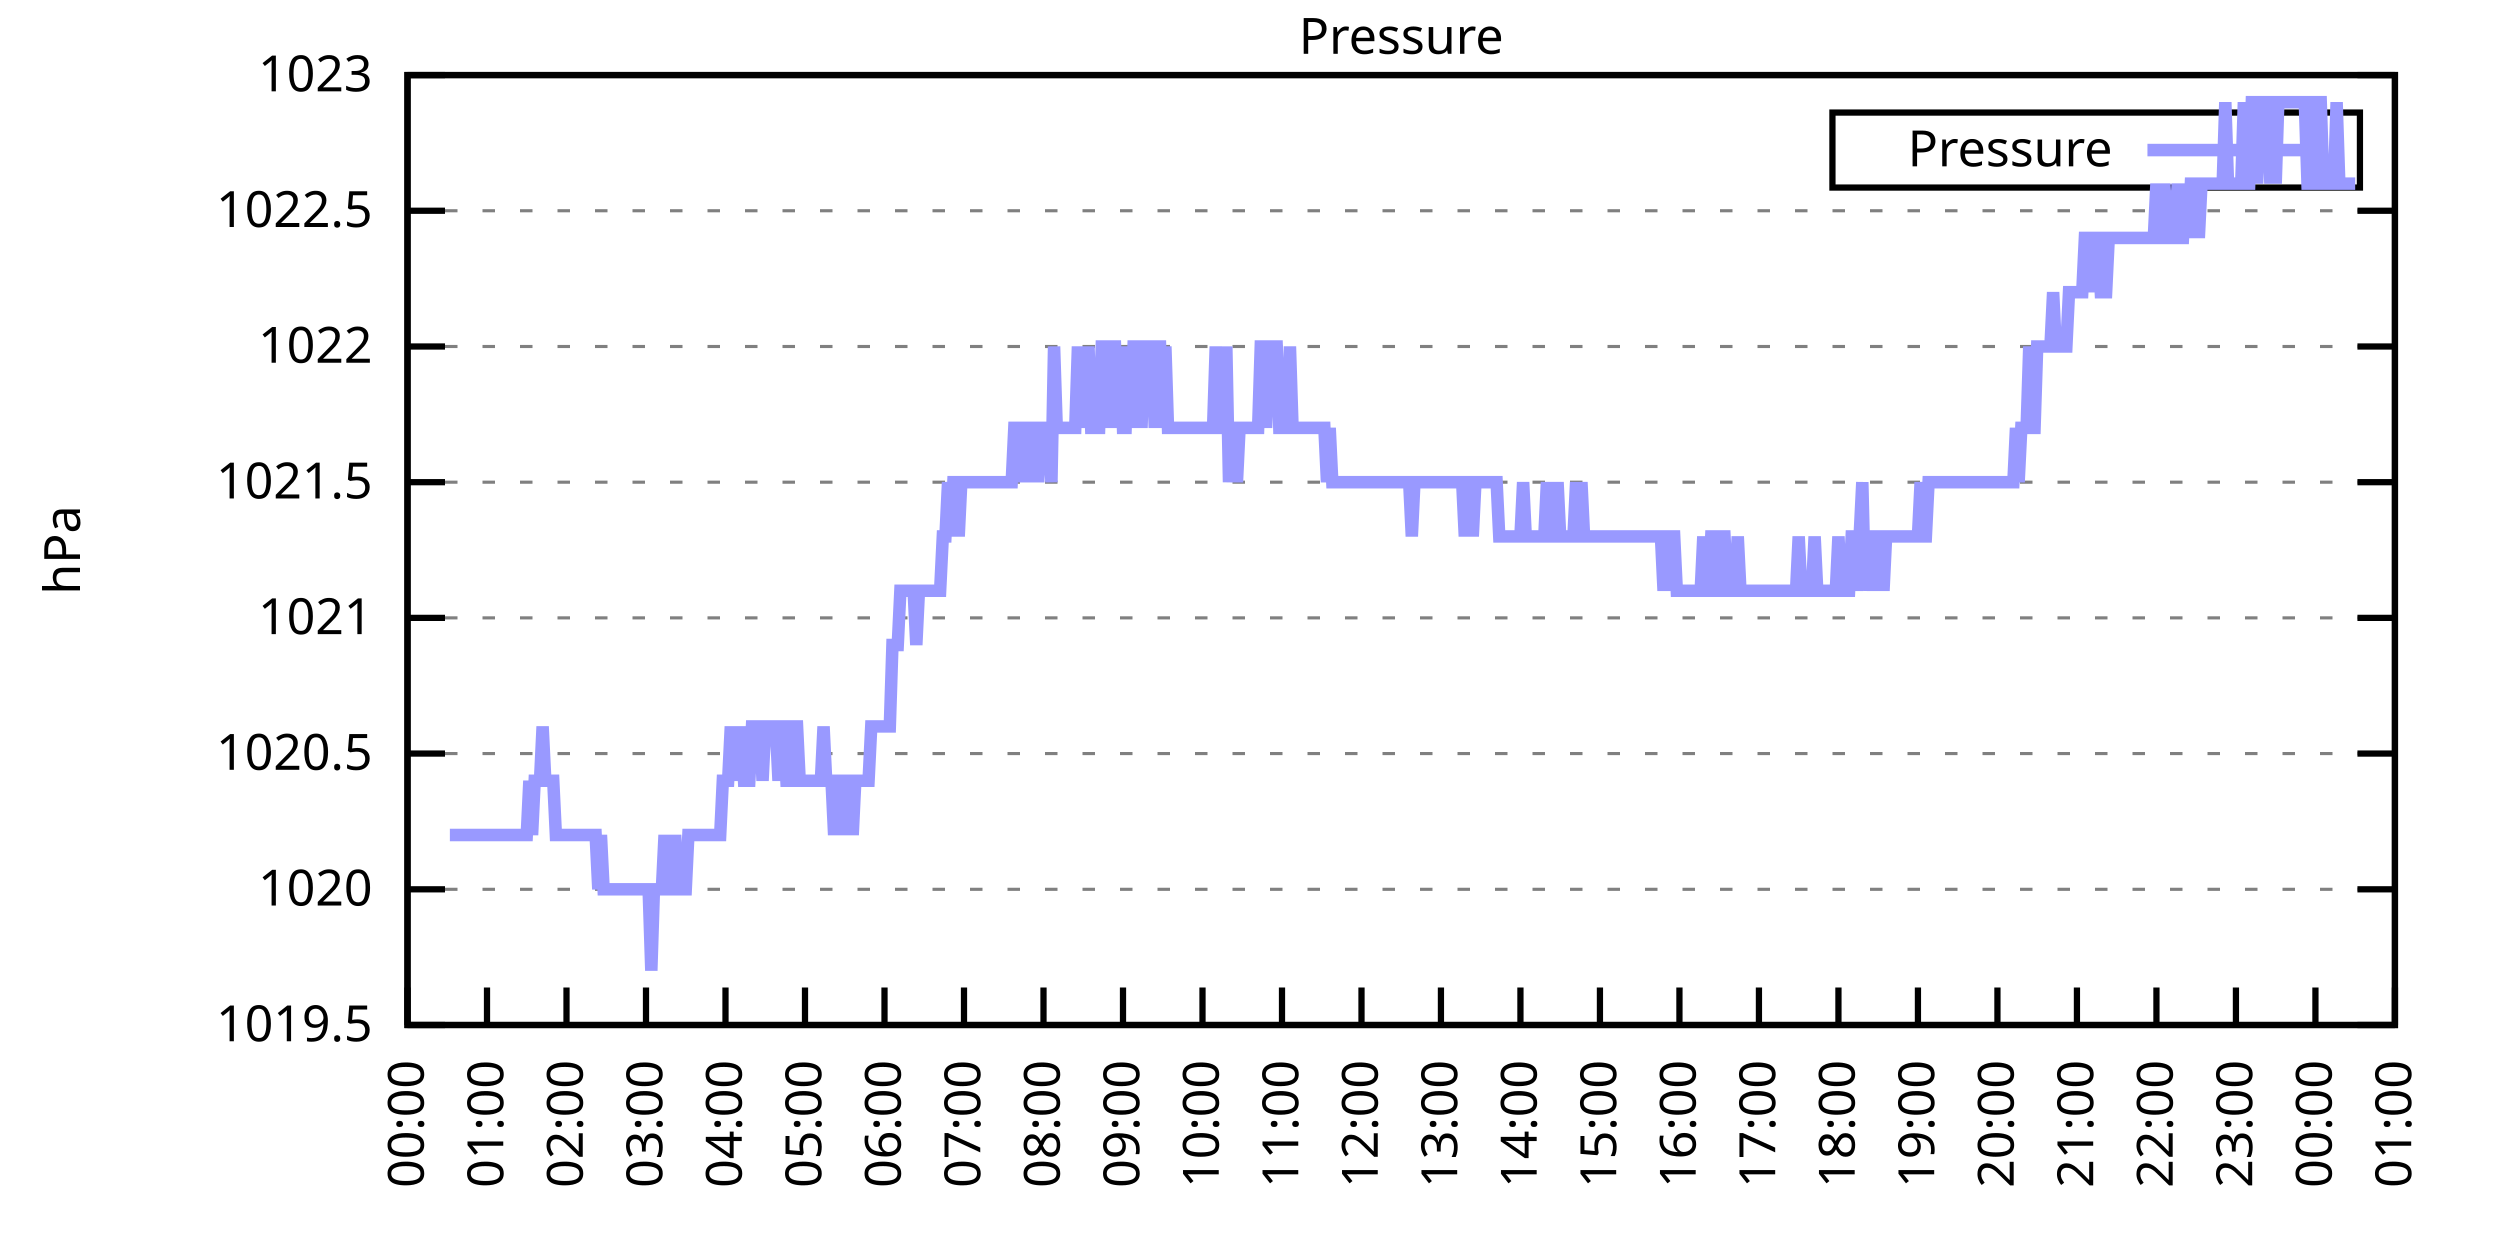
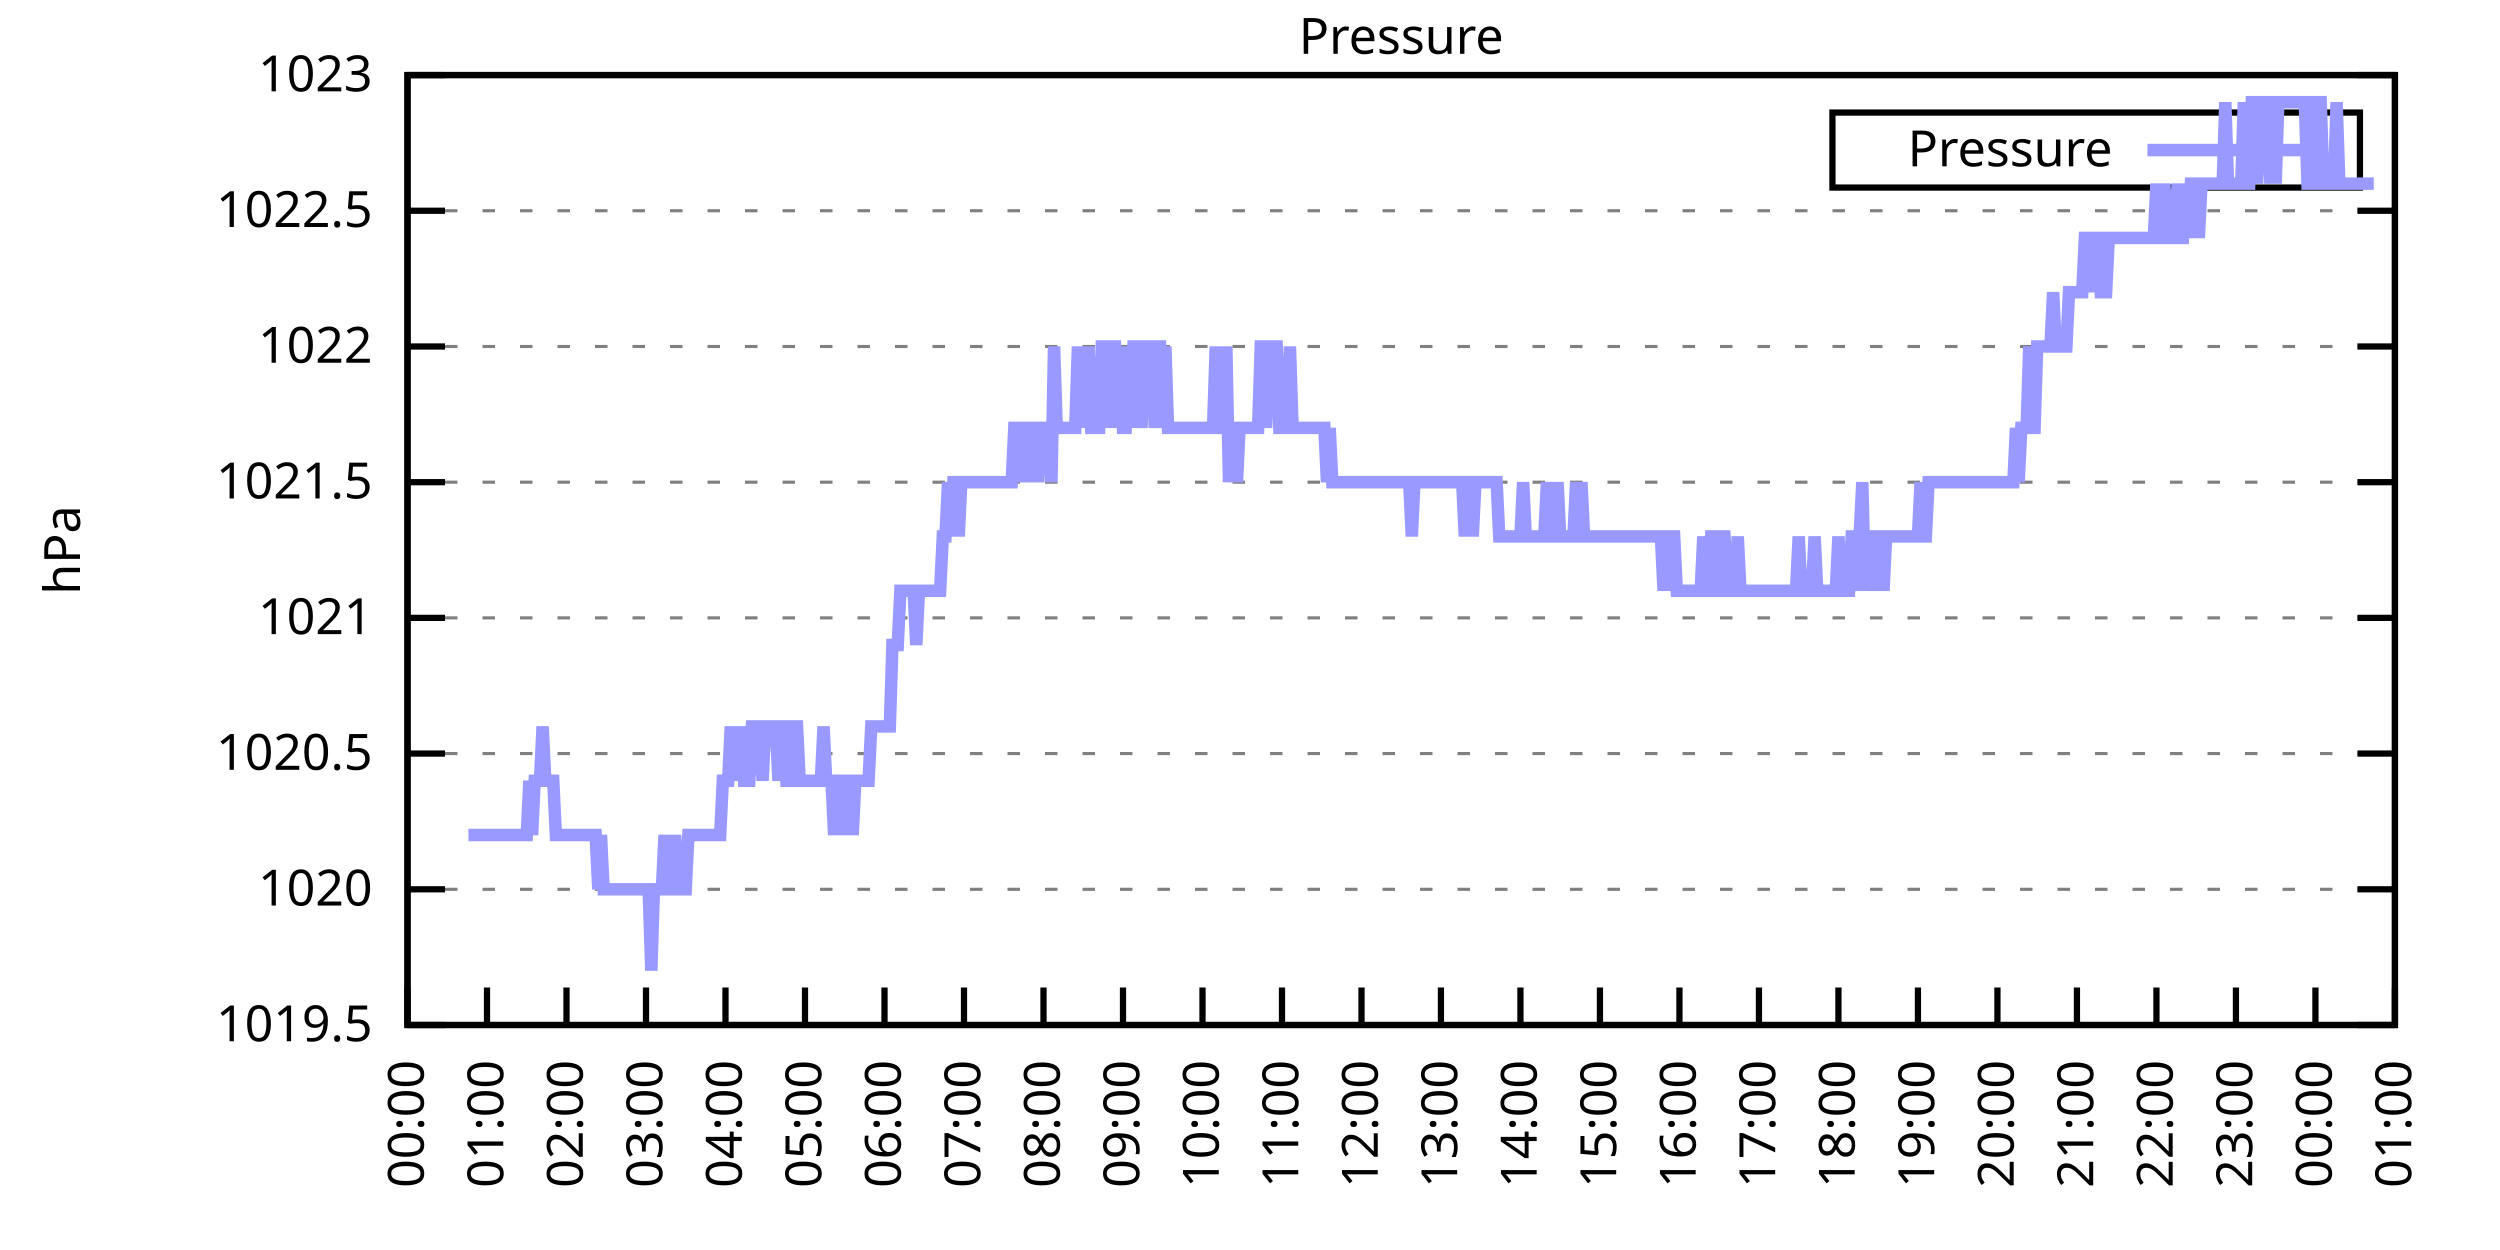
<svg xmlns="http://www.w3.org/2000/svg" xmlns:xlink="http://www.w3.org/1999/xlink" width="400" height="200" viewBox="0 0 400 200">
  <g id="gnuplot_canvas">
    <rect x="0" y="0" width="400" height="200" fill="none" />
    <defs>
      <circle id="gpDot" r="0.5" stroke-width="0.5" stroke="currentColor" />
      <path id="gpPt0" stroke-width="0.333" stroke="currentColor" d="M-1,0 h2 M0,-1 v2" />
      <path id="gpPt1" stroke-width="0.333" stroke="currentColor" d="M-1,-1 L1,1 M1,-1 L-1,1" />
      <path id="gpPt2" stroke-width="0.333" stroke="currentColor" d="M-1,0 L1,0 M0,-1 L0,1 M-1,-1 L1,1 M-1,1 L1,-1" />
      <rect id="gpPt3" stroke-width="0.333" stroke="currentColor" x="-1" y="-1" width="2" height="2" />
      <rect id="gpPt4" stroke-width="0.333" stroke="currentColor" fill="currentColor" x="-1" y="-1" width="2" height="2" />
      <circle id="gpPt5" stroke-width="0.333" stroke="currentColor" cx="0" cy="0" r="1" />
      <use xlink:href="#gpPt5" id="gpPt6" fill="currentColor" stroke="none" />
      <path id="gpPt7" stroke-width="0.333" stroke="currentColor" d="M0,-1.33 L-1.33,0.67 L1.33,0.67 z" />
      <use xlink:href="#gpPt7" id="gpPt8" fill="currentColor" stroke="none" />
      <use xlink:href="#gpPt7" id="gpPt9" stroke="currentColor" transform="rotate(180)" />
      <use xlink:href="#gpPt9" id="gpPt10" fill="currentColor" stroke="none" />
      <use xlink:href="#gpPt3" id="gpPt11" stroke="currentColor" transform="rotate(45)" />
      <use xlink:href="#gpPt11" id="gpPt12" fill="currentColor" stroke="none" />
      <path id="gpPt13" stroke-width="0.333" stroke="currentColor" d="M0,1.330 L1.265,0.411 L0.782,-1.067 L-0.782,-1.076 L-1.265,0.411 z" />
      <use xlink:href="#gpPt13" id="gpPt14" fill="currentColor" stroke="none" />
      <filter id="textbox" filterUnits="objectBoundingBox" x="0" y="0" height="1" width="1">
        <feFlood flood-color="white" flood-opacity="1" result="bgnd" />
        <feComposite in="SourceGraphic" in2="bgnd" operator="atop" />
      </filter>
      <filter id="greybox" filterUnits="objectBoundingBox" x="0" y="0" height="1" width="1">
        <feFlood flood-color="lightgrey" flood-opacity="1" result="grey" />
        <feComposite in="SourceGraphic" in2="grey" operator="atop" />
      </filter>
    </defs>
    <g fill="none" color="white" stroke="currentColor" stroke-width="1.00" stroke-linecap="butt" stroke-linejoin="miter">
</g>
    <g fill="none" color="black" stroke="currentColor" stroke-width="1.00" stroke-linecap="butt" stroke-linejoin="miter">
      <g stroke="none" shape-rendering="crispEdges">
        <polygon fill="rgb(255, 255, 255)" points="65.20,164.00 383.18,164.00 383.18,12.02 65.20,12.02 " />
      </g>
    </g>
    <g fill="none" color="black" stroke="currentColor" stroke-width="1.00" stroke-linecap="butt" stroke-linejoin="miter">
</g>
    <g fill="none" color="black" stroke="black" stroke-width="0.50" stroke-linecap="butt" stroke-linejoin="miter">
</g>
    <g fill="none" color="gray" stroke="currentColor" stroke-width="0.50" stroke-linecap="butt" stroke-linejoin="miter">
      <path stroke="gray" stroke-dasharray="2,4" class="gridline" d="M65.20,164.00 L383.19,164.00  " />
    </g>
    <g fill="none" color="gray" stroke="gray" stroke-width="1.00" stroke-linecap="butt" stroke-linejoin="miter">
</g>
    <g fill="none" color="black" stroke="currentColor" stroke-width="1.00" stroke-linecap="butt" stroke-linejoin="miter">
      <path stroke="black" d="M65.20,164.00 L71.20,164.00 M383.19,164.00 L377.19,164.00  " />
      <g transform="translate(59.60,166.60)" stroke="none" fill="black" font-family="Sans" font-size="8.00" text-anchor="end">
        <text>
          <tspan font-family="Sans"> 1019.5</tspan>
        </text>
      </g>
    </g>
    <g fill="none" color="black" stroke="currentColor" stroke-width="1.00" stroke-linecap="butt" stroke-linejoin="miter">
</g>
    <g fill="none" color="black" stroke="black" stroke-width="0.50" stroke-linecap="butt" stroke-linejoin="miter">
</g>
    <g fill="none" color="gray" stroke="currentColor" stroke-width="0.50" stroke-linecap="butt" stroke-linejoin="miter">
      <path stroke="gray" stroke-dasharray="2,4" class="gridline" d="M65.20,142.29 L383.19,142.29  " />
    </g>
    <g fill="none" color="gray" stroke="gray" stroke-width="1.00" stroke-linecap="butt" stroke-linejoin="miter">
</g>
    <g fill="none" color="black" stroke="currentColor" stroke-width="1.00" stroke-linecap="butt" stroke-linejoin="miter">
      <path stroke="black" d="M65.20,142.29 L71.20,142.29 M383.19,142.29 L377.19,142.29  " />
      <g transform="translate(59.60,144.89)" stroke="none" fill="black" font-family="Sans" font-size="8.00" text-anchor="end">
        <text>
          <tspan font-family="Sans"> 1020</tspan>
        </text>
      </g>
    </g>
    <g fill="none" color="black" stroke="currentColor" stroke-width="1.00" stroke-linecap="butt" stroke-linejoin="miter">
</g>
    <g fill="none" color="black" stroke="black" stroke-width="0.50" stroke-linecap="butt" stroke-linejoin="miter">
</g>
    <g fill="none" color="gray" stroke="currentColor" stroke-width="0.50" stroke-linecap="butt" stroke-linejoin="miter">
      <path stroke="gray" stroke-dasharray="2,4" class="gridline" d="M65.20,120.57 L383.19,120.57  " />
    </g>
    <g fill="none" color="gray" stroke="gray" stroke-width="1.00" stroke-linecap="butt" stroke-linejoin="miter">
</g>
    <g fill="none" color="black" stroke="currentColor" stroke-width="1.00" stroke-linecap="butt" stroke-linejoin="miter">
      <path stroke="black" d="M65.20,120.57 L71.20,120.57 M383.19,120.57 L377.19,120.57  " />
      <g transform="translate(59.60,123.17)" stroke="none" fill="black" font-family="Sans" font-size="8.00" text-anchor="end">
        <text>
          <tspan font-family="Sans"> 1020.5</tspan>
        </text>
      </g>
    </g>
    <g fill="none" color="black" stroke="currentColor" stroke-width="1.00" stroke-linecap="butt" stroke-linejoin="miter">
</g>
    <g fill="none" color="black" stroke="black" stroke-width="0.50" stroke-linecap="butt" stroke-linejoin="miter">
</g>
    <g fill="none" color="gray" stroke="currentColor" stroke-width="0.50" stroke-linecap="butt" stroke-linejoin="miter">
      <path stroke="gray" stroke-dasharray="2,4" class="gridline" d="M65.20,98.86 L383.19,98.86  " />
    </g>
    <g fill="none" color="gray" stroke="gray" stroke-width="1.00" stroke-linecap="butt" stroke-linejoin="miter">
</g>
    <g fill="none" color="black" stroke="currentColor" stroke-width="1.00" stroke-linecap="butt" stroke-linejoin="miter">
      <path stroke="black" d="M65.20,98.86 L71.20,98.86 M383.19,98.86 L377.19,98.86  " />
      <g transform="translate(59.60,101.46)" stroke="none" fill="black" font-family="Sans" font-size="8.00" text-anchor="end">
        <text>
          <tspan font-family="Sans"> 1021</tspan>
        </text>
      </g>
    </g>
    <g fill="none" color="black" stroke="currentColor" stroke-width="1.00" stroke-linecap="butt" stroke-linejoin="miter">
</g>
    <g fill="none" color="black" stroke="black" stroke-width="0.50" stroke-linecap="butt" stroke-linejoin="miter">
</g>
    <g fill="none" color="gray" stroke="currentColor" stroke-width="0.50" stroke-linecap="butt" stroke-linejoin="miter">
      <path stroke="gray" stroke-dasharray="2,4" class="gridline" d="M65.20,77.15 L383.19,77.15  " />
    </g>
    <g fill="none" color="gray" stroke="gray" stroke-width="1.00" stroke-linecap="butt" stroke-linejoin="miter">
</g>
    <g fill="none" color="black" stroke="currentColor" stroke-width="1.00" stroke-linecap="butt" stroke-linejoin="miter">
      <path stroke="black" d="M65.20,77.15 L71.20,77.15 M383.19,77.15 L377.19,77.15  " />
      <g transform="translate(59.60,79.75)" stroke="none" fill="black" font-family="Sans" font-size="8.00" text-anchor="end">
        <text>
          <tspan font-family="Sans"> 1021.5</tspan>
        </text>
      </g>
    </g>
    <g fill="none" color="black" stroke="currentColor" stroke-width="1.00" stroke-linecap="butt" stroke-linejoin="miter">
</g>
    <g fill="none" color="black" stroke="black" stroke-width="0.50" stroke-linecap="butt" stroke-linejoin="miter">
</g>
    <g fill="none" color="gray" stroke="currentColor" stroke-width="0.50" stroke-linecap="butt" stroke-linejoin="miter">
      <path stroke="gray" stroke-dasharray="2,4" class="gridline" d="M65.20,55.44 L383.19,55.44  " />
    </g>
    <g fill="none" color="gray" stroke="gray" stroke-width="1.00" stroke-linecap="butt" stroke-linejoin="miter">
</g>
    <g fill="none" color="black" stroke="currentColor" stroke-width="1.00" stroke-linecap="butt" stroke-linejoin="miter">
      <path stroke="black" d="M65.20,55.44 L71.20,55.44 M383.19,55.44 L377.19,55.44  " />
      <g transform="translate(59.60,58.04)" stroke="none" fill="black" font-family="Sans" font-size="8.00" text-anchor="end">
        <text>
          <tspan font-family="Sans"> 1022</tspan>
        </text>
      </g>
    </g>
    <g fill="none" color="black" stroke="currentColor" stroke-width="1.00" stroke-linecap="butt" stroke-linejoin="miter">
</g>
    <g fill="none" color="black" stroke="black" stroke-width="0.50" stroke-linecap="butt" stroke-linejoin="miter">
</g>
    <g fill="none" color="gray" stroke="currentColor" stroke-width="0.50" stroke-linecap="butt" stroke-linejoin="miter">
      <path stroke="gray" stroke-dasharray="2,4" class="gridline" d="M65.20,33.72 L383.19,33.72  " />
    </g>
    <g fill="none" color="gray" stroke="gray" stroke-width="1.00" stroke-linecap="butt" stroke-linejoin="miter">
</g>
    <g fill="none" color="black" stroke="currentColor" stroke-width="1.00" stroke-linecap="butt" stroke-linejoin="miter">
      <path stroke="black" d="M65.20,33.72 L71.20,33.72 M383.19,33.72 L377.19,33.72  " />
      <g transform="translate(59.60,36.32)" stroke="none" fill="black" font-family="Sans" font-size="8.00" text-anchor="end">
        <text>
          <tspan font-family="Sans"> 1022.5</tspan>
        </text>
      </g>
    </g>
    <g fill="none" color="black" stroke="currentColor" stroke-width="1.00" stroke-linecap="butt" stroke-linejoin="miter">
</g>
    <g fill="none" color="black" stroke="black" stroke-width="0.50" stroke-linecap="butt" stroke-linejoin="miter">
</g>
    <g fill="none" color="gray" stroke="currentColor" stroke-width="0.50" stroke-linecap="butt" stroke-linejoin="miter">
      <path stroke="gray" stroke-dasharray="2,4" class="gridline" d="M65.20,12.01 L383.19,12.01  " />
    </g>
    <g fill="none" color="gray" stroke="gray" stroke-width="1.00" stroke-linecap="butt" stroke-linejoin="miter">
</g>
    <g fill="none" color="black" stroke="currentColor" stroke-width="1.00" stroke-linecap="butt" stroke-linejoin="miter">
      <path stroke="black" d="M65.20,12.01 L71.20,12.01 M383.19,12.01 L377.19,12.01  " />
      <g transform="translate(59.60,14.61)" stroke="none" fill="black" font-family="Sans" font-size="8.00" text-anchor="end">
        <text>
          <tspan font-family="Sans"> 1023</tspan>
        </text>
      </g>
    </g>
    <g fill="none" color="black" stroke="currentColor" stroke-width="1.00" stroke-linecap="butt" stroke-linejoin="miter">
      <path stroke="black" d="M65.20,164.00 L65.20,158.00  " />
      <g transform="translate(67.80,169.60) rotate(270.00)" stroke="none" fill="black" font-family="Sans" font-size="8.00" text-anchor="end">
        <text>
          <tspan font-family="Sans">00:00</tspan>
        </text>
      </g>
    </g>
    <g fill="none" color="black" stroke="currentColor" stroke-width="1.00" stroke-linecap="butt" stroke-linejoin="miter">
      <path stroke="black" d="M77.92,164.00 L77.92,158.00  " />
      <g transform="translate(80.52,169.60) rotate(270.00)" stroke="none" fill="black" font-family="Sans" font-size="8.00" text-anchor="end">
        <text>
          <tspan font-family="Sans">01:00</tspan>
        </text>
      </g>
    </g>
    <g fill="none" color="black" stroke="currentColor" stroke-width="1.00" stroke-linecap="butt" stroke-linejoin="miter">
      <path stroke="black" d="M90.64,164.00 L90.64,158.00  " />
      <g transform="translate(93.24,169.60) rotate(270.00)" stroke="none" fill="black" font-family="Sans" font-size="8.00" text-anchor="end">
        <text>
          <tspan font-family="Sans">02:00</tspan>
        </text>
      </g>
    </g>
    <g fill="none" color="black" stroke="currentColor" stroke-width="1.00" stroke-linecap="butt" stroke-linejoin="miter">
      <path stroke="black" d="M103.36,164.00 L103.36,158.00  " />
      <g transform="translate(105.96,169.60) rotate(270.00)" stroke="none" fill="black" font-family="Sans" font-size="8.00" text-anchor="end">
        <text>
          <tspan font-family="Sans">03:00</tspan>
        </text>
      </g>
    </g>
    <g fill="none" color="black" stroke="currentColor" stroke-width="1.00" stroke-linecap="butt" stroke-linejoin="miter">
      <path stroke="black" d="M116.08,164.00 L116.08,158.00  " />
      <g transform="translate(118.68,169.60) rotate(270.00)" stroke="none" fill="black" font-family="Sans" font-size="8.00" text-anchor="end">
        <text>
          <tspan font-family="Sans">04:00</tspan>
        </text>
      </g>
    </g>
    <g fill="none" color="black" stroke="currentColor" stroke-width="1.00" stroke-linecap="butt" stroke-linejoin="miter">
      <path stroke="black" d="M128.80,164.00 L128.80,158.00  " />
      <g transform="translate(131.40,169.60) rotate(270.00)" stroke="none" fill="black" font-family="Sans" font-size="8.00" text-anchor="end">
        <text>
          <tspan font-family="Sans">05:00</tspan>
        </text>
      </g>
    </g>
    <g fill="none" color="black" stroke="currentColor" stroke-width="1.00" stroke-linecap="butt" stroke-linejoin="miter">
      <path stroke="black" d="M141.52,164.00 L141.52,158.00  " />
      <g transform="translate(144.12,169.60) rotate(270.00)" stroke="none" fill="black" font-family="Sans" font-size="8.00" text-anchor="end">
        <text>
          <tspan font-family="Sans">06:00</tspan>
        </text>
      </g>
    </g>
    <g fill="none" color="black" stroke="currentColor" stroke-width="1.00" stroke-linecap="butt" stroke-linejoin="miter">
      <path stroke="black" d="M154.24,164.00 L154.24,158.00  " />
      <g transform="translate(156.84,169.60) rotate(270.00)" stroke="none" fill="black" font-family="Sans" font-size="8.00" text-anchor="end">
        <text>
          <tspan font-family="Sans">07:00</tspan>
        </text>
      </g>
    </g>
    <g fill="none" color="black" stroke="currentColor" stroke-width="1.00" stroke-linecap="butt" stroke-linejoin="miter">
      <path stroke="black" d="M166.96,164.00 L166.96,158.00  " />
      <g transform="translate(169.56,169.60) rotate(270.00)" stroke="none" fill="black" font-family="Sans" font-size="8.00" text-anchor="end">
        <text>
          <tspan font-family="Sans">08:00</tspan>
        </text>
      </g>
    </g>
    <g fill="none" color="black" stroke="currentColor" stroke-width="1.00" stroke-linecap="butt" stroke-linejoin="miter">
      <path stroke="black" d="M179.68,164.00 L179.68,158.00  " />
      <g transform="translate(182.28,169.60) rotate(270.00)" stroke="none" fill="black" font-family="Sans" font-size="8.00" text-anchor="end">
        <text>
          <tspan font-family="Sans">09:00</tspan>
        </text>
      </g>
    </g>
    <g fill="none" color="black" stroke="currentColor" stroke-width="1.00" stroke-linecap="butt" stroke-linejoin="miter">
      <path stroke="black" d="M192.40,164.00 L192.40,158.00  " />
      <g transform="translate(195.00,169.60) rotate(270.00)" stroke="none" fill="black" font-family="Sans" font-size="8.00" text-anchor="end">
        <text>
          <tspan font-family="Sans">10:00</tspan>
        </text>
      </g>
    </g>
    <g fill="none" color="black" stroke="currentColor" stroke-width="1.00" stroke-linecap="butt" stroke-linejoin="miter">
      <path stroke="black" d="M205.12,164.00 L205.12,158.00  " />
      <g transform="translate(207.72,169.60) rotate(270.00)" stroke="none" fill="black" font-family="Sans" font-size="8.00" text-anchor="end">
        <text>
          <tspan font-family="Sans">11:00</tspan>
        </text>
      </g>
    </g>
    <g fill="none" color="black" stroke="currentColor" stroke-width="1.00" stroke-linecap="butt" stroke-linejoin="miter">
      <path stroke="black" d="M217.84,164.00 L217.84,158.00  " />
      <g transform="translate(220.44,169.60) rotate(270.00)" stroke="none" fill="black" font-family="Sans" font-size="8.00" text-anchor="end">
        <text>
          <tspan font-family="Sans">12:00</tspan>
        </text>
      </g>
    </g>
    <g fill="none" color="black" stroke="currentColor" stroke-width="1.00" stroke-linecap="butt" stroke-linejoin="miter">
      <path stroke="black" d="M230.55,164.00 L230.55,158.00  " />
      <g transform="translate(233.15,169.60) rotate(270.00)" stroke="none" fill="black" font-family="Sans" font-size="8.00" text-anchor="end">
        <text>
          <tspan font-family="Sans">13:00</tspan>
        </text>
      </g>
    </g>
    <g fill="none" color="black" stroke="currentColor" stroke-width="1.00" stroke-linecap="butt" stroke-linejoin="miter">
      <path stroke="black" d="M243.27,164.00 L243.27,158.00  " />
      <g transform="translate(245.87,169.60) rotate(270.00)" stroke="none" fill="black" font-family="Sans" font-size="8.00" text-anchor="end">
        <text>
          <tspan font-family="Sans">14:00</tspan>
        </text>
      </g>
    </g>
    <g fill="none" color="black" stroke="currentColor" stroke-width="1.00" stroke-linecap="butt" stroke-linejoin="miter">
      <path stroke="black" d="M255.99,164.00 L255.99,158.00  " />
      <g transform="translate(258.59,169.60) rotate(270.00)" stroke="none" fill="black" font-family="Sans" font-size="8.00" text-anchor="end">
        <text>
          <tspan font-family="Sans">15:00</tspan>
        </text>
      </g>
    </g>
    <g fill="none" color="black" stroke="currentColor" stroke-width="1.00" stroke-linecap="butt" stroke-linejoin="miter">
      <path stroke="black" d="M268.71,164.00 L268.71,158.00  " />
      <g transform="translate(271.31,169.60) rotate(270.00)" stroke="none" fill="black" font-family="Sans" font-size="8.00" text-anchor="end">
        <text>
          <tspan font-family="Sans">16:00</tspan>
        </text>
      </g>
    </g>
    <g fill="none" color="black" stroke="currentColor" stroke-width="1.00" stroke-linecap="butt" stroke-linejoin="miter">
      <path stroke="black" d="M281.43,164.00 L281.43,158.00  " />
      <g transform="translate(284.03,169.60) rotate(270.00)" stroke="none" fill="black" font-family="Sans" font-size="8.00" text-anchor="end">
        <text>
          <tspan font-family="Sans">17:00</tspan>
        </text>
      </g>
    </g>
    <g fill="none" color="black" stroke="currentColor" stroke-width="1.00" stroke-linecap="butt" stroke-linejoin="miter">
      <path stroke="black" d="M294.15,164.00 L294.15,158.00  " />
      <g transform="translate(296.75,169.60) rotate(270.00)" stroke="none" fill="black" font-family="Sans" font-size="8.00" text-anchor="end">
        <text>
          <tspan font-family="Sans">18:00</tspan>
        </text>
      </g>
    </g>
    <g fill="none" color="black" stroke="currentColor" stroke-width="1.00" stroke-linecap="butt" stroke-linejoin="miter">
      <path stroke="black" d="M306.87,164.00 L306.87,158.00  " />
      <g transform="translate(309.47,169.60) rotate(270.00)" stroke="none" fill="black" font-family="Sans" font-size="8.00" text-anchor="end">
        <text>
          <tspan font-family="Sans">19:00</tspan>
        </text>
      </g>
    </g>
    <g fill="none" color="black" stroke="currentColor" stroke-width="1.00" stroke-linecap="butt" stroke-linejoin="miter">
      <path stroke="black" d="M319.59,164.00 L319.59,158.00  " />
      <g transform="translate(322.19,169.60) rotate(270.00)" stroke="none" fill="black" font-family="Sans" font-size="8.00" text-anchor="end">
        <text>
          <tspan font-family="Sans">20:00</tspan>
        </text>
      </g>
    </g>
    <g fill="none" color="black" stroke="currentColor" stroke-width="1.00" stroke-linecap="butt" stroke-linejoin="miter">
      <path stroke="black" d="M332.31,164.00 L332.31,158.00  " />
      <g transform="translate(334.91,169.60) rotate(270.00)" stroke="none" fill="black" font-family="Sans" font-size="8.00" text-anchor="end">
        <text>
          <tspan font-family="Sans">21:00</tspan>
        </text>
      </g>
    </g>
    <g fill="none" color="black" stroke="currentColor" stroke-width="1.00" stroke-linecap="butt" stroke-linejoin="miter">
      <path stroke="black" d="M345.03,164.00 L345.03,158.00  " />
      <g transform="translate(347.63,169.60) rotate(270.00)" stroke="none" fill="black" font-family="Sans" font-size="8.00" text-anchor="end">
        <text>
          <tspan font-family="Sans">22:00</tspan>
        </text>
      </g>
    </g>
    <g fill="none" color="black" stroke="currentColor" stroke-width="1.00" stroke-linecap="butt" stroke-linejoin="miter">
      <path stroke="black" d="M357.75,164.00 L357.75,158.00  " />
      <g transform="translate(360.35,169.60) rotate(270.00)" stroke="none" fill="black" font-family="Sans" font-size="8.00" text-anchor="end">
        <text>
          <tspan font-family="Sans">23:00</tspan>
        </text>
      </g>
    </g>
    <g fill="none" color="black" stroke="currentColor" stroke-width="1.00" stroke-linecap="butt" stroke-linejoin="miter">
      <path stroke="black" d="M370.47,164.00 L370.47,158.00  " />
      <g transform="translate(373.07,169.60) rotate(270.00)" stroke="none" fill="black" font-family="Sans" font-size="8.00" text-anchor="end">
        <text>
          <tspan font-family="Sans">00:00</tspan>
        </text>
      </g>
    </g>
    <g fill="none" color="black" stroke="currentColor" stroke-width="1.00" stroke-linecap="butt" stroke-linejoin="miter">
      <path stroke="black" d="M383.19,164.00 L383.19,158.00  " />
      <g transform="translate(385.79,169.60) rotate(270.00)" stroke="none" fill="black" font-family="Sans" font-size="8.00" text-anchor="end">
        <text>
          <tspan font-family="Sans">01:00</tspan>
        </text>
      </g>
    </g>
    <g fill="none" color="black" stroke="currentColor" stroke-width="1.00" stroke-linecap="butt" stroke-linejoin="miter">
</g>
    <g fill="none" color="black" stroke="currentColor" stroke-width="1.00" stroke-linecap="butt" stroke-linejoin="miter">
      <path stroke="black" d="M65.20,12.01 L65.20,164.00 L383.19,164.00 L383.19,12.01 L65.20,12.01 Z  " />
    </g>
    <g fill="none" color="black" stroke="currentColor" stroke-width="1.00" stroke-linecap="butt" stroke-linejoin="miter">
</g>
    <g fill="none" color="black" stroke="currentColor" stroke-width="1.00" stroke-linecap="butt" stroke-linejoin="miter">
      <path stroke="black" d="M293.19,30.01 L293.19,18.01 L377.59,18.01 L377.59,30.01 L293.19,30.01 Z  " />
    </g>
    <g id="Pressure_plot_1">
      <g fill="none" color="white" stroke="black" stroke-width="2.00" stroke-linecap="butt" stroke-linejoin="miter">
</g>
      <g fill="none" color="black" stroke="currentColor" stroke-width="2.00" stroke-linecap="butt" stroke-linejoin="miter">
        <g transform="translate(337.99,26.61)" stroke="none" fill="black" font-family="Sans" font-size="8.00" text-anchor="end">
          <text>
            <tspan font-family="Sans">Pressure</tspan>
          </text>
        </g>
      </g>
      <g fill="none" color="black" stroke="currentColor" stroke-width="2.00" stroke-linecap="butt" stroke-linejoin="miter">
-         <path stroke="rgb(153, 153, 255)" d="M343.59,24.01 L371.99,24.01 M71.98,133.60 L72.41,133.60 L72.83,133.60 L73.26,133.60 L73.68,133.60 L74.10,133.60   L74.53,133.60 L74.95,133.60 L75.38,133.60 L75.80,133.60 L76.22,133.60 L76.65,133.60 L77.07,133.60 L77.50,133.60   L77.92,133.60 L78.34,133.60 L78.77,133.60 L79.19,133.60 L79.62,133.60 L80.04,133.60 L80.46,133.60 L80.89,133.60   L81.31,133.60 L81.74,133.60 L82.16,133.60 L82.58,133.60 L83.01,133.60 L83.43,133.60 L83.86,133.60 L84.28,133.60   L84.70,124.92 L85.13,133.60 L85.55,124.92 L85.98,124.92 L86.40,124.92 L86.82,116.23 L87.25,124.92 L87.67,124.92   L88.10,124.92 L88.52,124.92 L88.94,133.60 L89.37,133.60 L89.79,133.60 L90.22,133.60 L90.64,133.60 L91.06,133.60   L91.49,133.60 L91.91,133.60 L92.34,133.60 L92.76,133.60 L93.18,133.60 L93.61,133.60 L94.03,133.60 L94.46,133.60   L94.88,133.60 L95.30,133.60 L95.73,142.29 L96.15,133.60 L96.58,142.29 L97.00,142.29 L97.42,142.29 L97.85,142.29   L98.27,142.29 L98.69,142.29 L99.12,142.29 L99.54,142.29 L99.97,142.29 L100.39,142.29 L100.81,142.29 L101.24,142.29   L101.66,142.29 L102.09,142.29 L102.51,142.29 L102.93,142.29 L103.36,142.29 L103.78,142.29 L104.21,155.31 L104.63,142.29   L105.05,142.29 L105.48,142.29 L105.90,142.29 L106.33,133.60 L106.75,142.29 L107.17,142.29 L107.60,142.29 L108.02,133.60   L108.45,142.29 L108.87,142.29 L109.29,142.29 L109.72,142.29 L110.14,133.60 L110.57,133.60 L110.99,133.60 L111.41,133.60   L111.84,133.60 L112.26,133.60 L112.69,133.60 L113.11,133.60 L113.53,133.60 L113.96,133.60 L114.38,133.60 L114.81,133.60   L115.23,133.60 L115.65,124.92 L116.08,124.92 L116.50,124.92 L116.93,116.23 L117.35,124.92 L117.77,116.23 L118.20,124.92   L118.62,116.23 L119.05,124.92 L119.47,124.92 L119.89,124.92 L120.32,116.23 L120.74,116.23 L121.17,116.23 L121.59,116.23   L122.01,124.92 L122.44,116.23 L122.86,116.23 L123.29,116.23 L123.71,116.23 L124.13,116.23 L124.56,124.92 L124.98,116.23   L125.41,116.23 L125.83,124.92 L126.25,124.92 L126.68,116.23 L127.10,116.23 L127.53,116.23 L127.95,124.92 L128.37,124.92   L128.80,124.92 L129.22,124.92 L129.65,124.92 L130.07,124.92 L130.49,124.92 L130.92,124.92 L131.34,124.92 L131.77,116.23   L132.19,124.92 L132.61,124.92 L133.04,124.92 L133.46,133.60 L133.89,124.92 L134.31,124.92 L134.73,124.92 L135.16,133.60   L135.58,124.92 L136.01,124.92 L136.43,133.60 L136.85,124.92 L137.28,124.92 L137.70,124.92 L138.13,124.92 L138.55,124.92   L138.97,124.92 L139.40,116.23 L139.82,116.23 L140.25,116.23 L140.67,116.23 L141.09,116.23 L141.52,116.23 L141.94,116.23   L142.37,116.23 L142.79,103.20 L143.21,103.20 L143.64,103.20 L144.06,94.52 L144.49,94.52 L144.91,94.52 L145.33,94.52   L145.76,94.52 L146.18,94.52 L146.61,103.20 L147.03,94.52 L147.45,94.52 L147.88,94.52 L148.30,94.52 L148.73,94.52   L149.15,94.52 L149.57,94.52 L150.00,94.52 L150.42,94.52 L150.85,85.83 L151.27,85.83 L151.69,77.15 L152.12,85.83   L152.54,77.15 L152.97,77.15 L153.39,85.83 L153.81,77.15 L154.24,77.15 L154.66,77.15 L155.09,77.15 L155.51,77.15   L155.93,77.15 L156.36,77.15 L156.78,77.15 L157.21,77.15 L157.63,77.15 L158.05,77.15 L158.48,77.15 L158.90,77.15   L159.33,77.15 L159.75,77.15 L160.17,77.15 L160.60,77.15 L161.02,77.15 L161.44,77.15 L161.87,77.15 L162.29,68.46   L162.72,68.46 L163.14,77.15 L163.56,68.46 L163.99,68.46 L164.41,68.46 L164.84,77.15 L165.26,68.46 L165.68,68.46   L166.11,77.15 L166.53,68.46 L166.96,68.46 L167.38,68.46 L167.80,68.46 L168.23,77.15 L168.65,55.44 L169.08,68.46   L169.50,68.46 L169.92,68.46 L170.35,68.46 L170.77,68.46 L171.20,68.46 L171.62,68.46 L172.04,68.46 L172.47,55.44   L172.89,68.46 L173.32,55.44 L173.74,68.46 L174.16,55.44 L174.59,68.46 L175.01,68.46 L175.44,68.46 L175.86,68.46   L176.28,55.44 L176.71,55.44 L177.13,55.44 L177.56,68.46 L177.98,55.44 L178.40,55.44 L178.83,68.46 L179.25,55.44   L179.68,68.46 L180.10,68.46 L180.52,55.44 L180.95,68.46 L181.37,55.44 L181.80,55.44 L182.22,55.44 L182.64,68.46   L183.07,55.44 L183.49,55.44 L183.92,55.44 L184.34,55.44 L184.76,68.46 L185.19,55.44 L185.61,55.44 L186.04,68.46   L186.46,55.44 L186.88,68.46 L187.31,68.46 L187.73,68.46 L188.16,68.46 L188.58,68.46 L189.00,68.46 L189.43,68.46   L189.85,68.46 L190.28,68.46 L190.70,68.46 L191.12,68.46 L191.55,68.46 L191.97,68.46 L192.40,68.46 L192.82,68.46   L193.24,68.46 L193.67,68.46 L194.09,68.46 L194.52,55.44 L194.94,68.46 L195.36,68.46 L195.79,68.46 L196.21,55.44   L196.64,77.15 L197.06,68.46 L197.48,68.46 L197.91,77.15 L198.33,68.46 L198.76,68.46 L199.18,68.46 L199.60,68.46   L200.03,68.46 L200.45,68.46 L200.88,68.46 L201.30,68.46 L201.72,55.44 L202.15,55.44 L202.57,68.46 L203.00,55.44   L203.42,55.44 L203.84,55.44 L204.27,55.44 L204.69,68.46 L205.12,68.46 L205.54,68.46 L205.96,68.46 L206.39,55.44   L206.81,68.46 L207.24,68.46 L207.66,68.46 L208.08,68.46 L208.51,68.46 L208.93,68.46 L209.36,68.46 L209.78,68.46   L210.20,68.46 L210.63,68.46 L211.05,68.46 L211.48,68.46 L211.90,68.46 L212.32,77.15 L212.75,68.46 L213.17,77.15   L213.60,77.15 L214.02,77.15 L214.44,77.15 L214.87,77.15 L215.29,77.15 L215.72,77.15 L216.14,77.15 L216.56,77.15   L216.99,77.15 L217.41,77.15 L217.84,77.15 L218.26,77.15 L218.68,77.15 L219.11,77.15 L219.53,77.15 L219.96,77.15   L220.38,77.15 L220.80,77.15 L221.23,77.15 L221.65,77.15 L222.08,77.15 L222.50,77.15 L222.92,77.15 L223.35,77.15   L223.77,77.15 L224.20,77.15 L224.62,77.15 L225.04,77.15 L225.47,77.15 L225.89,85.83 L226.31,77.15 L226.74,77.15   L227.16,77.15 L227.59,77.15 L228.01,77.15 L228.43,77.15 L228.86,77.15 L229.28,77.15 L229.71,77.15 L230.13,77.15   L230.55,77.15 L230.98,77.15 L231.40,77.15 L231.83,77.15 L232.25,77.15 L232.67,77.15 L233.10,77.15 L233.52,77.15   L233.95,77.15 L234.37,85.83 L234.79,77.15 L235.22,77.15 L235.64,85.83 L236.07,77.15 L236.49,77.15 L236.91,77.15   L237.34,77.15 L237.76,77.15 L238.19,77.15 L238.61,77.15 L239.03,77.15 L239.46,77.15 L239.88,85.83 L240.31,85.83   L240.73,85.83 L241.15,85.83 L241.58,85.83 L242.00,85.83 L242.43,85.83 L242.85,85.83 L243.27,85.83 L243.70,77.15   L244.12,85.83 L244.55,85.83 L244.97,85.83 L245.39,85.83 L245.82,85.83 L246.24,85.83 L246.67,85.83 L247.09,85.83   L247.51,77.15 L247.94,85.83 L248.36,85.83 L248.79,85.83 L249.21,77.15 L249.63,85.83 L250.06,85.83 L250.48,85.83   L250.91,85.83 L251.33,85.83 L251.75,85.83 L252.18,77.15 L252.60,85.83 L253.03,77.15 L253.45,85.83 L253.87,85.83   L254.30,85.83 L254.72,85.83 L255.15,85.83 L255.57,85.83 L255.99,85.83 L256.42,85.83 L256.84,85.83 L257.27,85.83   L257.69,85.83 L258.11,85.83 L258.54,85.83 L258.96,85.83 L259.39,85.83 L259.81,85.83 L260.23,85.83 L260.66,85.83   L261.08,85.83 L261.51,85.83 L261.93,85.83 L262.35,85.83 L262.78,85.83 L263.20,85.83 L263.63,85.83 L264.05,85.83   L264.47,85.83 L264.90,85.83 L265.32,85.83 L265.75,85.83 L266.17,94.52 L266.59,85.83 L267.02,94.52 L267.44,85.83   L267.87,85.83 L268.29,94.52 L268.71,94.52 L269.14,94.52 L269.56,94.52 L269.99,94.52 L270.41,94.52 L270.83,94.52   L271.26,94.52 L271.68,94.52 L272.11,94.52 L272.53,85.83 L272.95,94.52 L273.38,94.52 L273.80,85.83 L274.23,85.83   L274.65,94.52 L275.07,94.52 L275.50,85.83 L275.92,85.83 L276.35,94.52 L276.77,94.52 L277.19,94.52 L277.62,94.52   L278.04,85.83 L278.47,94.52 L278.89,94.52 L279.31,94.52 L279.74,94.52 L280.16,94.52 L280.59,94.52 L281.01,94.52   L281.43,94.52 L281.86,94.52 L282.28,94.52 L282.71,94.52 L283.13,94.52 L283.55,94.52 L283.98,94.52 L284.40,94.52   L284.83,94.52 L285.25,94.52 L285.67,94.52 L286.10,94.52 L286.52,94.52 L286.95,94.52 L287.37,94.52 L287.79,85.83   L288.22,94.52 L288.64,94.52 L289.06,94.52 L289.49,94.52 L289.91,94.52 L290.34,85.83 L290.76,94.52 L291.18,94.52   L291.61,94.52 L292.03,94.52 L292.46,94.52 L292.88,94.52 L293.30,94.52 L293.73,94.52 L294.15,85.83 L294.58,94.52   L295.00,94.52 L295.42,94.52 L295.85,94.52 L296.27,85.83 L296.70,85.83 L297.12,94.52 L297.54,85.83 L297.97,77.15   L298.39,94.52 L298.82,85.83 L299.24,85.83 L299.66,94.52 L300.09,85.83 L300.51,85.83 L300.94,85.83 L301.36,94.52   L301.78,85.83 L302.21,85.83 L302.63,85.83 L303.06,85.83 L303.48,85.83 L303.90,85.83 L304.33,85.83 L304.75,85.83   L305.18,85.83 L305.60,85.83 L306.02,85.83 L306.45,85.83 L306.87,85.83 L307.30,77.15 L307.72,85.83 L308.14,85.83   L308.57,77.15 L308.99,77.15 L309.42,77.15 L309.84,77.15 L310.26,77.15 L310.69,77.15 L311.11,77.15 L311.54,77.15   L311.96,77.15 L312.38,77.15 L312.81,77.15 L313.23,77.15 L313.66,77.15 L314.08,77.15 L314.50,77.15 L314.93,77.15   L315.35,77.15 L315.78,77.15 L316.20,77.15 L316.62,77.15 L317.05,77.15 L317.47,77.15 L317.90,77.15 L318.32,77.15   L318.74,77.15 L319.17,77.15 L319.59,77.15 L320.02,77.15 L320.44,77.15 L320.86,77.15 L321.29,77.15 L321.71,77.15   L322.14,77.15 L322.56,68.46 L322.98,77.15 L323.41,68.46 L323.83,68.46 L324.26,68.46 L324.68,55.44 L325.10,68.46   L325.53,68.46 L325.95,55.44 L326.38,55.44 L326.80,55.44 L327.22,55.44 L327.65,55.44 L328.07,55.44 L328.50,46.75   L328.92,55.44 L329.34,55.44 L329.77,55.44 L330.19,55.44 L330.62,55.44 L331.04,46.75 L331.46,46.75 L331.89,46.75   L332.31,46.75 L332.74,46.75 L333.16,46.75 L333.58,38.07 L334.01,38.07 L334.43,38.07 L334.86,46.75 L335.28,38.07   L335.70,38.07 L336.13,46.75 L336.55,46.75 L336.98,46.75 L337.40,38.07 L337.82,38.07 L338.25,38.07 L338.67,38.07   L339.10,38.07 L339.52,38.07 L339.94,38.07 L340.37,38.07 L340.79,38.07 L341.22,38.07 L341.64,38.07 L342.06,38.07   L342.49,38.07 L342.91,38.07 L343.34,38.07 L343.76,38.07 L344.18,38.07 L344.61,38.07 L345.03,29.38 L345.46,38.07   L345.88,38.07 L346.30,29.38 L346.73,38.07 L347.15,38.07 L347.58,38.07 L348.00,38.07 L348.42,29.38 L348.85,38.07   L349.27,38.07 L349.70,29.38 L350.12,38.07 L350.54,29.38 L350.97,29.38 L351.39,29.38 L351.81,38.07 L352.24,29.38   L352.66,29.38 L353.09,29.38 L353.51,29.38 L353.93,29.38 L354.36,29.38 L354.78,29.38 L355.21,29.38 L355.63,29.38   L356.05,16.35 L356.48,29.38 L356.90,29.38 L357.33,29.38 L357.75,29.38 L358.17,29.38 L358.60,29.38 L359.02,16.35   L359.45,29.38 L359.87,29.38 L360.29,16.35 L360.72,16.35 L361.14,29.38 L361.57,16.35 L361.99,16.35 L362.41,16.35   L362.84,16.35 L363.26,29.38 L363.69,16.35 L364.11,29.38 L364.53,16.35 L364.96,16.35 L365.38,16.35 L365.81,16.35   L366.23,16.35 L366.65,16.35 L367.08,16.35 L367.50,16.35 L367.93,16.35 L368.35,16.35 L368.77,16.35 L369.20,29.38   L369.62,29.38 L370.05,29.38 L370.47,16.35 L370.89,16.35 L371.32,16.35 L371.74,29.38 L372.17,29.38 L372.59,29.38   L373.01,29.38 L373.44,29.38 L373.86,16.35 L374.29,29.38 L374.71,29.38 L375.13,29.38 L375.56,29.38 L375.98,29.38   L376.41,29.38 L376.83,29.38  " />
+         <path stroke="rgb(153, 153, 255)" d="M343.59,24.01 L371.99,24.01 M74.95,133.60 L75.38,133.60 L75.80,133.60 L76.22,133.60 L76.65,133.60 L77.07,133.60   L77.50,133.60 L77.92,133.60 L78.34,133.60 L78.77,133.60 L79.19,133.60 L79.62,133.60 L80.04,133.60 L80.46,133.60   L80.89,133.60 L81.31,133.60 L81.74,133.60 L82.16,133.60 L82.58,133.60 L83.01,133.60 L83.43,133.60 L83.86,133.60   L84.28,133.60 L84.70,124.92 L85.13,133.60 L85.55,124.92 L85.98,124.92 L86.40,124.92 L86.82,116.23 L87.25,124.92   L87.67,124.92 L88.10,124.92 L88.52,124.92 L88.94,133.60 L89.37,133.60 L89.79,133.60 L90.22,133.60 L90.64,133.60   L91.06,133.60 L91.49,133.60 L91.91,133.60 L92.34,133.60 L92.76,133.60 L93.18,133.60 L93.61,133.60 L94.03,133.60   L94.46,133.60 L94.88,133.60 L95.30,133.60 L95.73,142.29 L96.15,133.60 L96.58,142.29 L97.00,142.29 L97.42,142.29   L97.85,142.29 L98.27,142.29 L98.69,142.29 L99.12,142.29 L99.54,142.29 L99.97,142.29 L100.39,142.29 L100.81,142.29   L101.24,142.29 L101.66,142.29 L102.09,142.29 L102.51,142.29 L102.93,142.29 L103.36,142.29 L103.78,142.29 L104.21,155.31   L104.63,142.29 L105.05,142.29 L105.48,142.29 L105.90,142.29 L106.33,133.60 L106.75,142.29 L107.17,142.29 L107.60,142.29   L108.02,133.60 L108.45,142.29 L108.87,142.29 L109.29,142.29 L109.72,142.29 L110.14,133.60 L110.57,133.60 L110.99,133.60   L111.41,133.60 L111.84,133.60 L112.26,133.60 L112.69,133.60 L113.11,133.60 L113.53,133.60 L113.96,133.60 L114.38,133.60   L114.81,133.60 L115.23,133.60 L115.65,124.92 L116.08,124.92 L116.50,124.92 L116.93,116.23 L117.35,124.92 L117.77,116.23   L118.20,124.92 L118.62,116.23 L119.05,124.92 L119.47,124.92 L119.89,124.92 L120.32,116.23 L120.74,116.23 L121.17,116.23   L121.59,116.23 L122.01,124.92 L122.44,116.23 L122.86,116.23 L123.29,116.23 L123.71,116.23 L124.13,116.23 L124.56,124.92   L124.98,116.23 L125.41,116.23 L125.83,124.92 L126.25,124.92 L126.68,116.23 L127.10,116.23 L127.53,116.23 L127.95,124.92   L128.37,124.92 L128.80,124.92 L129.22,124.92 L129.65,124.92 L130.07,124.92 L130.49,124.92 L130.92,124.92 L131.34,124.92   L131.77,116.23 L132.19,124.92 L132.61,124.92 L133.04,124.92 L133.46,133.60 L133.89,124.92 L134.31,124.92 L134.73,124.92   L135.16,133.60 L135.58,124.92 L136.01,124.92 L136.43,133.60 L136.85,124.92 L137.28,124.92 L137.70,124.92 L138.13,124.92   L138.55,124.92 L138.97,124.92 L139.40,116.23 L139.82,116.23 L140.25,116.23 L140.67,116.23 L141.09,116.23 L141.52,116.23   L141.94,116.23 L142.37,116.23 L142.79,103.20 L143.21,103.20 L143.64,103.20 L144.06,94.52 L144.49,94.52 L144.91,94.52   L145.33,94.52 L145.76,94.52 L146.18,94.52 L146.61,103.20 L147.03,94.52 L147.45,94.52 L147.88,94.52 L148.30,94.52   L148.73,94.52 L149.15,94.52 L149.57,94.52 L150.00,94.52 L150.42,94.52 L150.85,85.83 L151.27,85.83 L151.69,77.15   L152.12,85.83 L152.54,77.15 L152.97,77.15 L153.39,85.83 L153.81,77.15 L154.24,77.15 L154.66,77.15 L155.09,77.15   L155.51,77.15 L155.93,77.15 L156.36,77.15 L156.78,77.15 L157.21,77.15 L157.63,77.15 L158.05,77.15 L158.48,77.15   L158.90,77.15 L159.33,77.15 L159.75,77.15 L160.17,77.15 L160.60,77.15 L161.02,77.15 L161.44,77.15 L161.87,77.15   L162.29,68.46 L162.72,68.46 L163.14,77.15 L163.56,68.46 L163.99,68.46 L164.41,68.46 L164.84,77.15 L165.26,68.46   L165.68,68.46 L166.11,77.15 L166.53,68.46 L166.96,68.46 L167.38,68.46 L167.80,68.46 L168.23,77.15 L168.65,55.44   L169.08,68.46 L169.50,68.46 L169.92,68.46 L170.35,68.46 L170.77,68.46 L171.20,68.46 L171.62,68.46 L172.04,68.46   L172.47,55.44 L172.89,68.46 L173.32,55.44 L173.74,68.46 L174.16,55.44 L174.59,68.46 L175.01,68.46 L175.44,68.46   L175.86,68.46 L176.28,55.44 L176.71,55.44 L177.13,55.44 L177.56,68.46 L177.98,55.44 L178.40,55.44 L178.83,68.46   L179.25,55.44 L179.68,68.46 L180.10,68.46 L180.52,55.44 L180.95,68.46 L181.37,55.44 L181.80,55.44 L182.22,55.44   L182.64,68.46 L183.07,55.44 L183.49,55.44 L183.92,55.44 L184.34,55.44 L184.76,68.46 L185.19,55.44 L185.61,55.44   L186.04,68.46 L186.46,55.44 L186.88,68.46 L187.31,68.46 L187.73,68.46 L188.16,68.46 L188.58,68.46 L189.00,68.46   L189.43,68.46 L189.85,68.46 L190.28,68.46 L190.70,68.46 L191.12,68.46 L191.55,68.46 L191.97,68.46 L192.40,68.46   L192.82,68.46 L193.24,68.46 L193.67,68.46 L194.09,68.46 L194.52,55.44 L194.94,68.46 L195.36,68.46 L195.79,68.46   L196.21,55.44 L196.64,77.15 L197.06,68.46 L197.48,68.46 L197.91,77.15 L198.33,68.46 L198.76,68.46 L199.18,68.46   L199.60,68.46 L200.03,68.46 L200.45,68.46 L200.88,68.46 L201.30,68.46 L201.72,55.44 L202.15,55.44 L202.57,68.46   L203.00,55.44 L203.42,55.44 L203.84,55.44 L204.27,55.44 L204.69,68.46 L205.12,68.46 L205.54,68.46 L205.96,68.46   L206.39,55.44 L206.81,68.46 L207.24,68.46 L207.66,68.46 L208.08,68.46 L208.51,68.46 L208.93,68.46 L209.36,68.46   L209.78,68.46 L210.20,68.46 L210.63,68.46 L211.05,68.46 L211.48,68.46 L211.90,68.46 L212.32,77.15 L212.75,68.46   L213.17,77.15 L213.60,77.15 L214.02,77.15 L214.44,77.15 L214.87,77.15 L215.29,77.15 L215.72,77.15 L216.14,77.15   L216.56,77.15 L216.99,77.15 L217.41,77.15 L217.84,77.15 L218.26,77.15 L218.68,77.15 L219.11,77.15 L219.53,77.15   L219.96,77.15 L220.38,77.15 L220.80,77.15 L221.23,77.15 L221.65,77.15 L222.08,77.15 L222.50,77.15 L222.92,77.15   L223.35,77.15 L223.77,77.15 L224.20,77.15 L224.62,77.15 L225.04,77.15 L225.47,77.15 L225.89,85.83 L226.31,77.15   L226.74,77.15 L227.16,77.15 L227.59,77.15 L228.01,77.15 L228.43,77.15 L228.86,77.15 L229.28,77.15 L229.71,77.15   L230.13,77.15 L230.55,77.15 L230.98,77.15 L231.40,77.15 L231.83,77.15 L232.25,77.15 L232.67,77.15 L233.10,77.15   L233.52,77.15 L233.95,77.15 L234.37,85.83 L234.79,77.15 L235.22,77.15 L235.64,85.83 L236.07,77.15 L236.49,77.15   L236.91,77.15 L237.34,77.15 L237.76,77.15 L238.19,77.15 L238.61,77.15 L239.03,77.15 L239.46,77.15 L239.88,85.83   L240.31,85.83 L240.73,85.83 L241.15,85.83 L241.58,85.83 L242.00,85.83 L242.43,85.83 L242.85,85.83 L243.27,85.83   L243.70,77.15 L244.12,85.83 L244.55,85.83 L244.97,85.83 L245.39,85.83 L245.82,85.83 L246.24,85.83 L246.67,85.83   L247.09,85.83 L247.51,77.15 L247.94,85.83 L248.36,85.83 L248.79,85.83 L249.21,77.15 L249.63,85.83 L250.06,85.83   L250.48,85.83 L250.91,85.83 L251.33,85.83 L251.75,85.83 L252.18,77.15 L252.60,85.83 L253.03,77.15 L253.45,85.83   L253.87,85.83 L254.30,85.83 L254.72,85.83 L255.15,85.83 L255.57,85.83 L255.99,85.83 L256.42,85.83 L256.84,85.83   L257.27,85.83 L257.69,85.83 L258.11,85.83 L258.54,85.83 L258.96,85.83 L259.39,85.83 L259.81,85.83 L260.23,85.83   L260.66,85.83 L261.08,85.83 L261.51,85.83 L261.93,85.83 L262.35,85.83 L262.78,85.83 L263.20,85.83 L263.63,85.83   L264.05,85.83 L264.47,85.83 L264.90,85.83 L265.32,85.83 L265.75,85.83 L266.17,94.52 L266.59,85.83 L267.02,94.52   L267.44,85.83 L267.87,85.83 L268.29,94.52 L268.71,94.52 L269.14,94.52 L269.56,94.52 L269.99,94.52 L270.41,94.52   L270.83,94.52 L271.26,94.52 L271.68,94.52 L272.11,94.52 L272.53,85.83 L272.95,94.52 L273.38,94.52 L273.80,85.83   L274.23,85.83 L274.65,94.52 L275.07,94.52 L275.50,85.83 L275.92,85.83 L276.35,94.52 L276.77,94.52 L277.19,94.52   L277.62,94.52 L278.04,85.83 L278.47,94.52 L278.89,94.52 L279.31,94.52 L279.74,94.52 L280.16,94.52 L280.59,94.52   L281.01,94.52 L281.43,94.52 L281.86,94.52 L282.28,94.52 L282.71,94.52 L283.13,94.52 L283.55,94.52 L283.98,94.52   L284.40,94.52 L284.83,94.52 L285.25,94.52 L285.67,94.52 L286.10,94.52 L286.52,94.52 L286.95,94.52 L287.37,94.52   L287.79,85.83 L288.22,94.52 L288.64,94.52 L289.06,94.52 L289.49,94.52 L289.91,94.52 L290.34,85.83 L290.76,94.52   L291.18,94.52 L291.61,94.52 L292.03,94.52 L292.46,94.52 L292.88,94.52 L293.30,94.52 L293.73,94.52 L294.15,85.83   L294.58,94.52 L295.00,94.52 L295.42,94.52 L295.85,94.52 L296.27,85.83 L296.70,85.83 L297.12,94.52 L297.54,85.83   L297.97,77.15 L298.39,94.52 L298.82,85.83 L299.24,85.83 L299.66,94.52 L300.09,85.83 L300.51,85.83 L300.94,85.83   L301.36,94.52 L301.78,85.83 L302.21,85.83 L302.63,85.83 L303.06,85.83 L303.48,85.83 L303.90,85.83 L304.33,85.83   L304.75,85.83 L305.18,85.83 L305.60,85.83 L306.02,85.83 L306.45,85.83 L306.87,85.83 L307.30,77.15 L307.72,85.83   L308.14,85.83 L308.57,77.15 L308.99,77.15 L309.42,77.15 L309.84,77.15 L310.26,77.15 L310.69,77.15 L311.11,77.15   L311.54,77.15 L311.96,77.15 L312.38,77.15 L312.81,77.15 L313.23,77.15 L313.66,77.15 L314.08,77.15 L314.50,77.15   L314.93,77.15 L315.35,77.15 L315.78,77.15 L316.20,77.15 L316.62,77.15 L317.05,77.15 L317.47,77.15 L317.90,77.15   L318.32,77.15 L318.74,77.15 L319.17,77.15 L319.59,77.15 L320.02,77.15 L320.44,77.15 L320.86,77.15 L321.29,77.15   L321.71,77.15 L322.14,77.15 L322.56,68.46 L322.98,77.15 L323.41,68.46 L323.83,68.46 L324.26,68.46 L324.68,55.44   L325.10,68.46 L325.53,68.46 L325.95,55.44 L326.38,55.44 L326.80,55.44 L327.22,55.44 L327.65,55.44 L328.07,55.44   L328.50,46.75 L328.92,55.44 L329.34,55.44 L329.77,55.44 L330.19,55.44 L330.62,55.44 L331.04,46.75 L331.46,46.75   L331.89,46.75 L332.31,46.75 L332.74,46.75 L333.16,46.75 L333.58,38.07 L334.01,38.07 L334.43,38.07 L334.86,46.75   L335.28,38.07 L335.70,38.07 L336.13,46.75 L336.55,46.75 L336.98,46.75 L337.40,38.07 L337.82,38.07 L338.25,38.07   L338.67,38.07 L339.10,38.07 L339.52,38.07 L339.94,38.07 L340.37,38.07 L340.79,38.07 L341.22,38.07 L341.64,38.07   L342.06,38.07 L342.49,38.07 L342.91,38.07 L343.34,38.07 L343.76,38.07 L344.18,38.07 L344.61,38.07 L345.03,29.38   L345.46,38.07 L345.88,38.07 L346.30,29.38 L346.73,38.07 L347.15,38.07 L347.58,38.07 L348.00,38.07 L348.42,29.38   L348.85,38.07 L349.27,38.07 L349.70,29.38 L350.12,38.07 L350.54,29.38 L350.97,29.38 L351.39,29.38 L351.81,38.07   L352.24,29.38 L352.66,29.38 L353.09,29.38 L353.51,29.38 L353.93,29.38 L354.36,29.38 L354.78,29.38 L355.21,29.38   L355.63,29.38 L356.05,16.35 L356.48,29.38 L356.90,29.38 L357.33,29.38 L357.75,29.38 L358.17,29.38 L358.60,29.38   L359.02,16.35 L359.45,29.38 L359.87,29.38 L360.29,16.35 L360.72,16.35 L361.14,29.38 L361.57,16.35 L361.99,16.35   L362.41,16.35 L362.84,16.35 L363.26,29.38 L363.69,16.35 L364.11,29.38 L364.53,16.35 L364.96,16.35 L365.38,16.35   L365.81,16.35 L366.23,16.35 L366.65,16.35 L367.08,16.35 L367.50,16.35 L367.93,16.35 L368.35,16.35 L368.77,16.35   L369.20,29.38 L369.62,29.38 L370.05,29.38 L370.47,16.35 L370.89,16.35 L371.32,16.35 L371.74,29.38 L372.17,29.38   L372.59,29.38 L373.01,29.38 L373.44,29.38 L373.86,16.35 L374.29,29.38 L374.71,29.38 L375.13,29.38 L375.56,29.38   L375.98,29.38 L376.41,29.38 L376.83,29.38 L377.25,29.38 L377.68,29.38 L378.10,29.38 L378.53,29.38 L378.95,29.38   L379.37,29.38 L379.80,29.38  " />
      </g>
    </g>
    <g fill="none" color="black" stroke="currentColor" stroke-width="2.00" stroke-linecap="butt" stroke-linejoin="miter">
</g>
    <g fill="none" color="black" stroke="black" stroke-width="1.00" stroke-linecap="butt" stroke-linejoin="miter">
</g>
    <g fill="none" color="black" stroke="currentColor" stroke-width="1.00" stroke-linecap="butt" stroke-linejoin="miter">
      <path stroke="black" d="M65.20,12.01 L65.20,164.00 L383.19,164.00 L383.19,12.01 L65.20,12.01 Z  " />
      <g transform="translate(12.80,88.01) rotate(270.00)" stroke="none" fill="black" font-family="Sans" font-size="8.00" text-anchor="middle">
        <text>
          <tspan font-family="Sans">hPa</tspan>
        </text>
      </g>
    </g>
    <g fill="none" color="black" stroke="currentColor" stroke-width="1.00" stroke-linecap="butt" stroke-linejoin="miter">
</g>
    <g fill="none" color="black" stroke="currentColor" stroke-width="1.00" stroke-linecap="butt" stroke-linejoin="miter">
      <g transform="translate(224.19,8.61)" stroke="none" fill="black" font-family="Sans" font-size="8.00" text-anchor="middle">
        <text>
          <tspan font-family="Sans">Pressure</tspan>
        </text>
      </g>
    </g>
    <g fill="none" color="black" stroke="currentColor" stroke-width="1.00" stroke-linecap="butt" stroke-linejoin="miter">
</g>
  </g>
</svg>
